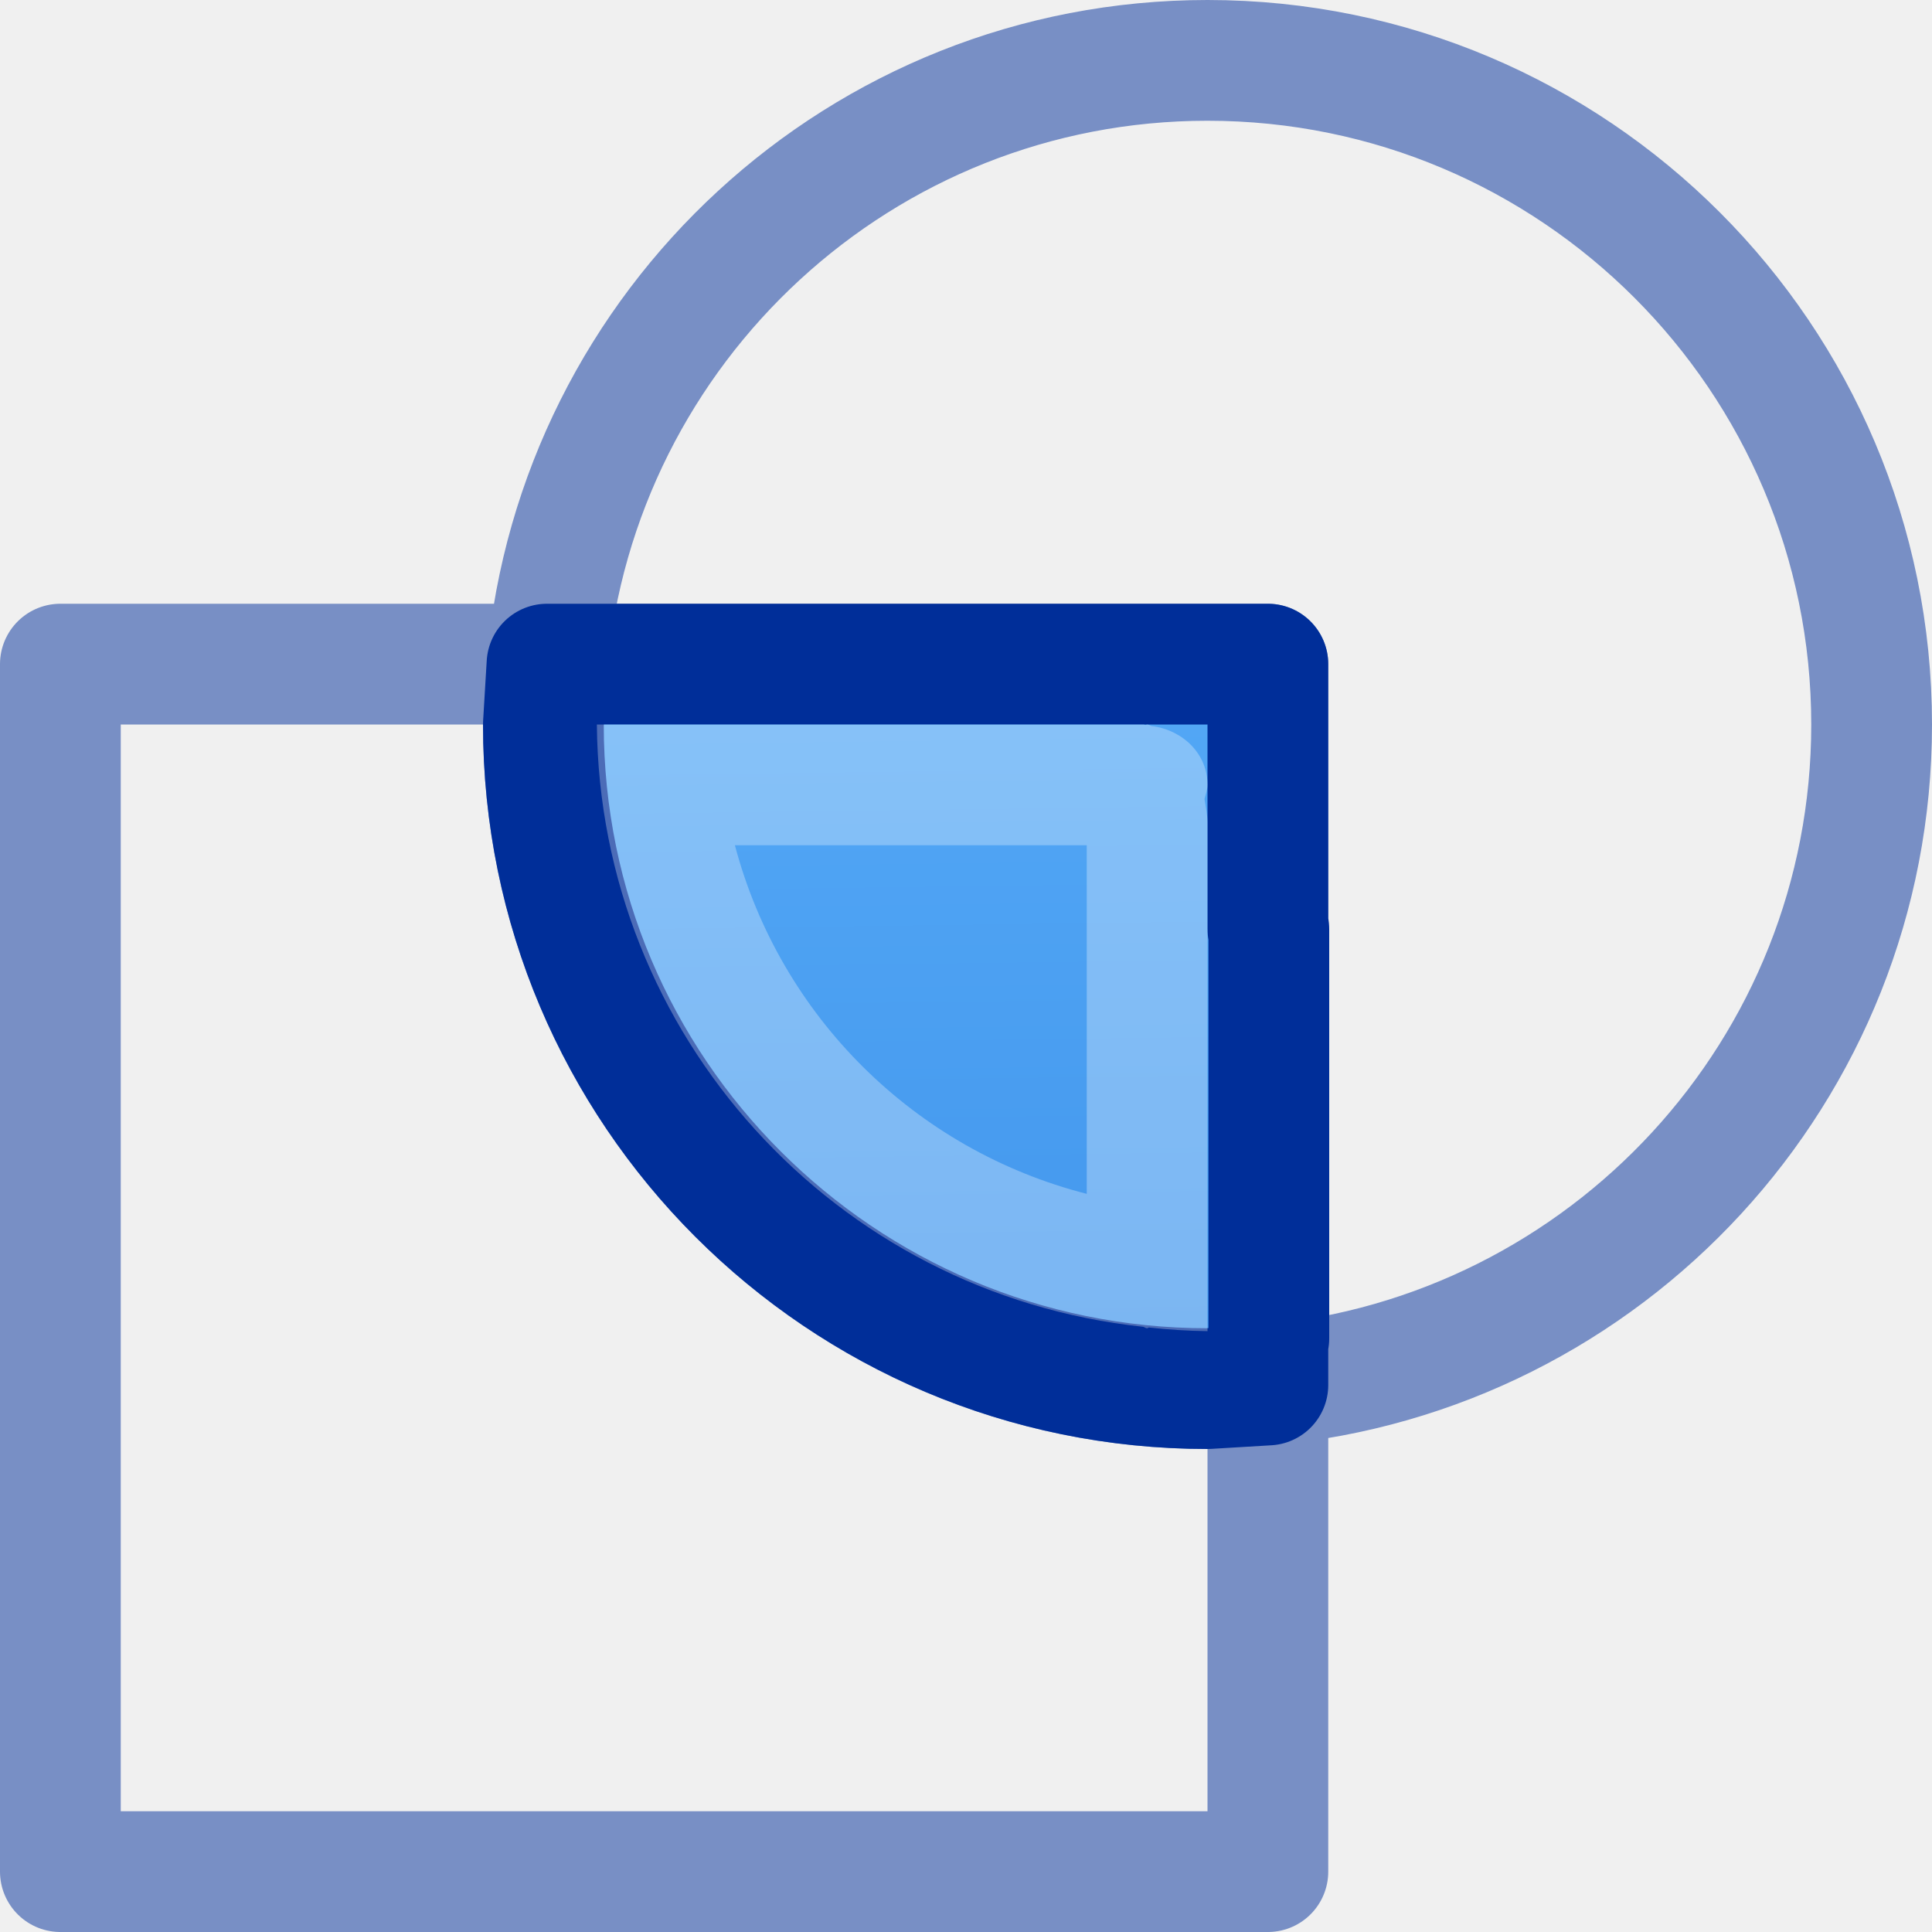
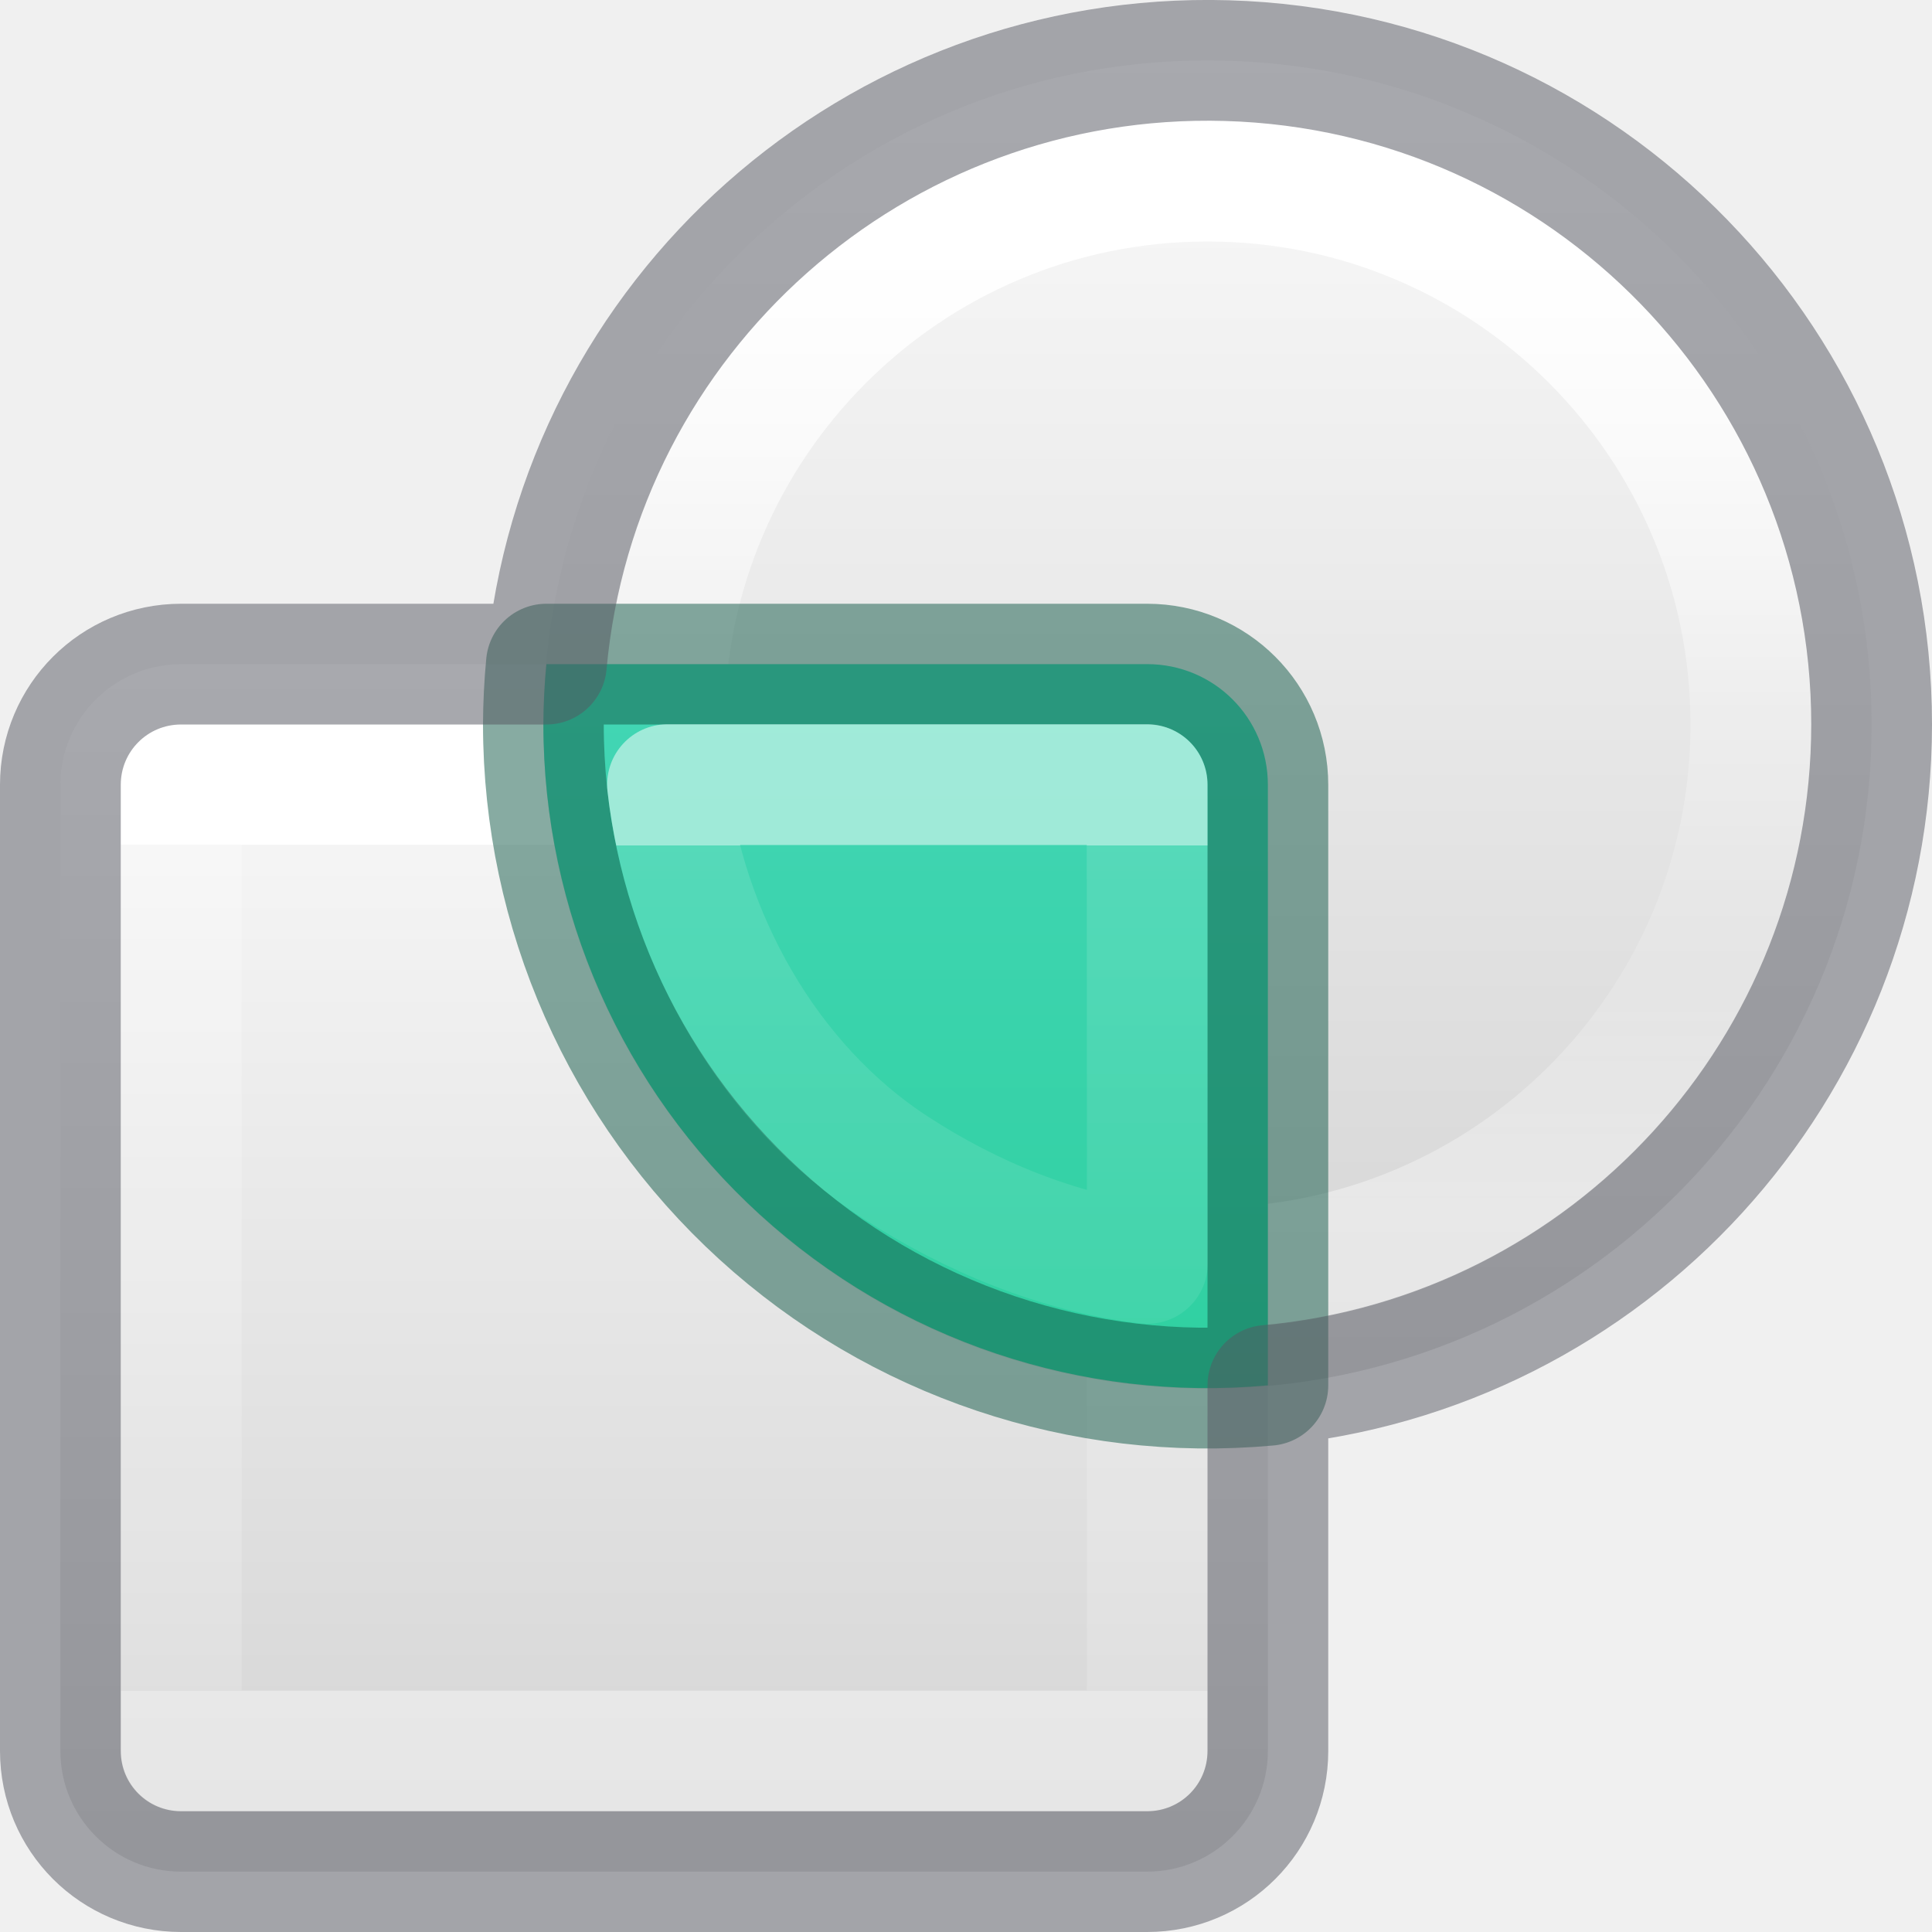
- <svg xmlns="http://www.w3.org/2000/svg" height="16" width="16">
-   <linearGradient id="a" gradientUnits="userSpaceOnUse" x1="7.729" x2="7.932" y1="-.136" y2="15.458">
-     <stop offset="0" stop-color="#64baff" />
-     <stop offset="1" stop-color="#3689e6" />
+ <svg xmlns="http://www.w3.org/2000/svg" xmlns:xlink="http://www.w3.org/1999/xlink" height="16" width="16">
+   <linearGradient id="a">
+     <stop offset="0" stop-color="#fff" />
+     <stop offset="0" stop-color="#fff" stop-opacity=".235" />
+     <stop offset="1" stop-color="#fff" stop-opacity=".157" />
+     <stop offset="1" stop-color="#fff" stop-opacity=".392" />
  </linearGradient>
-   <path d="m10 .5c-2.867 0-5.216 2.198-5.47 5h5.97v5.97c2.802-.254 5-2.603 5-5.47 0-3.036-2.464-5.5-5.5-5.5zm.5 10.97c-.165.014-.33.03-.5.03-3.036 0-5.5-2.464-5.5-5.5 0-.17.016-.335.03-.5h-4.03v10h10z" fill="none" opacity=".5" stroke="#002e99" stroke-linejoin="round" stroke-miterlimit="0" />
-   <path d="m4.53 5.5-.03.5c0 3.036 2.464 5.5 5.5 5.5l.5-.03v-.386h.008v-3.39h-.008v-2.194h-4.127z" fill="url(#a)" stroke="#002e99" stroke-linejoin="round" stroke-miterlimit="0" />
-   <path d="m4.943 6a5.06 5.06 0 0 0 4.524 4.988c.01.002.02.012.033.012.006 0 .01-.006.016-.006a5.06 5.06 0 0 0 .484.03v-4.207c0-.07-.015-.135-.025-.2.01-.04.025-.076.025-.118 0-.253-.2-.452-.46-.486-.012-.001-.024-.013-.04-.013-.004 0-.008.004-.012.004-.007 0-.012-.004-.02-.004h-4.524zm1.143 1h2.914v2.887a4.053 4.053 0 0 1 -2.914-2.887z" fill="#fff" opacity=".3" />
+   <linearGradient id="b" gradientTransform="matrix(.4857154 0 0 .4562967 -34.78968 -5.734851)" gradientUnits="userSpaceOnUse" x1="25.132" x2="25.132" y1=".985" y2="47.013">
+     <stop offset="0" stop-color="#fafafa" />
+     <stop offset="1" stop-color="#d4d4d4" />
+   </linearGradient>
+   <linearGradient id="c" gradientUnits="userSpaceOnUse" x1="10.51" x2="10.51" y1="2" y2="10">
+     <stop offset="0" stop-color="#fff" />
+     <stop offset=".498" stop-color="#fff" stop-opacity=".235" />
+     <stop offset=".75" stop-color="#fff" stop-opacity=".157" />
+     <stop offset="1" stop-color="#fff" stop-opacity=".392" />
+   </linearGradient>
+   <linearGradient id="d" gradientTransform="matrix(.5263157 0 0 .5263157 -1.315788 22.6842)" gradientUnits="userSpaceOnUse" x1="26.95" x2="26.95" xlink:href="#b" y1="-42.232" y2="-21.23" />
+   <linearGradient id="e" gradientUnits="userSpaceOnUse" x1="5.501" x2="5.501" xlink:href="#a" y1="7" y2="14" />
+   <linearGradient id="f" gradientTransform="matrix(.5263157 0 0 .5263157 -.815788 4.184197)" gradientUnits="userSpaceOnUse" x1="14.6" x2="14.6" xlink:href="#b" y1="2.656" y2="21.283" />
+   <linearGradient id="g" gradientUnits="userSpaceOnUse" x1="6.869" x2="6.869" y1="5.582" y2="15.386">
+     <stop offset="0" stop-color="#43d6b5" />
+     <stop offset="1" stop-color="#22cc93" />
+   </linearGradient>
+   <linearGradient id="h" gradientUnits="userSpaceOnUse" x1="5.501" x2="5.501" xlink:href="#a" y1="7" y2="11" />
+   <rect fill="url(#f)" height="10" rx="1" width="10" x=".5" y="5.5" />
+   <path d="m1.501 6.499h8v8h-8z" fill="none" stroke="url(#e)" stroke-linecap="round" stroke-linejoin="round" />
+   <path d="m15.5 6a5.5 5.5 0 1 1 -11 0 5.5 5.5 0 1 1 11 0z" fill="url(#d)" />
+   <path d="m14.5 6a4.5 4.5 0 1 1 -9 0 4.5 4.5 0 1 1 9 0z" fill="none" stroke="url(#c)" stroke-linecap="round" stroke-linejoin="round" />
+   <path d="m4.525 5.5a5.5 5.5 0 0 0 -.025.5 5.5 5.5 0 0 0 6 5.473v-4.973c0-.554-.446-1-1-1z" fill="url(#g)" />
+   <g fill="none" stroke-linecap="round" stroke-linejoin="round">
+     <path d="m4.525 5.5a5.5 5.5 0 0 0 -.025.5 5.5 5.5 0 0 0 6 5.473v-4.973c0-.554-.446-1-1-1z" opacity=".5" stroke="#105845" />
+     <path d="m5.528 6.498c.141 1.238.82 2.478 1.887 3.17.623.406 1.354.708 2.087.795l-.002-3.965z" opacity=".5" stroke="url(#h)" />
+     <path d="m10.16.502a5.5 5.5 0 0 0 -5.635 4.998h-3.025c-.554 0-1 .446-1 1v8c0 .554.446 1 1 1h8c.554 0 1-.446 1-1v-3.027a5.5 5.5 0 0 0 5-5.473 5.5 5.5 0 0 0 -5.34-5.498z" opacity=".5" stroke="#555761" />
+   </g>
</svg>
